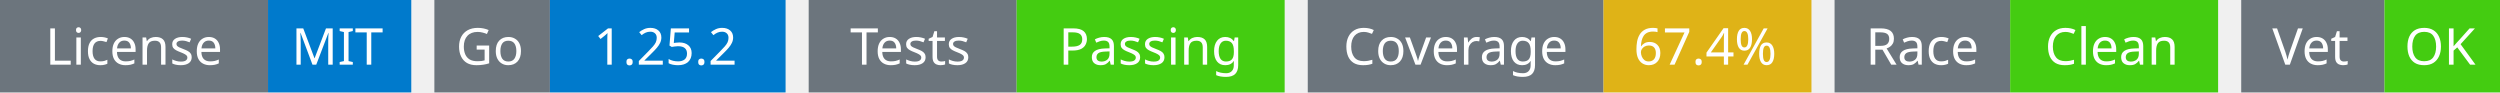
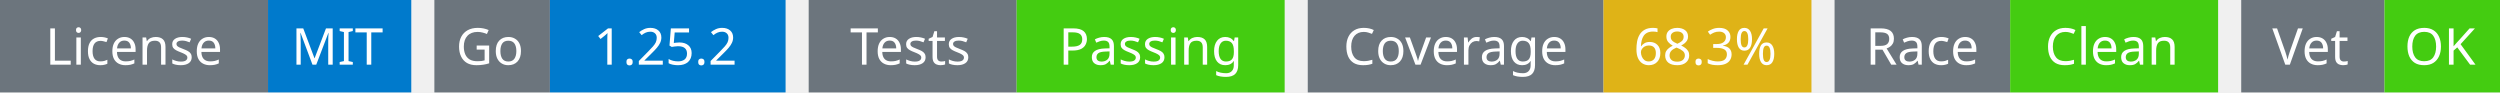
<svg xmlns="http://www.w3.org/2000/svg" width="541" height="20" viewBox="0 0 541 20">
  <g transform="translate(0, 0)">
    <rect x="0" y="0" width="58" height="20" fill="#6c757d" />
    <rect x="58" y="0" width="31" height="20" fill="#007acc" />
    <text x="29" y="14" text-anchor="middle" font-family="sans-serif" font-size="11" fill="white">License</text>
    <text x="73" y="14" text-anchor="middle" font-family="sans-serif" font-size="11" fill="white">MIT</text>
  </g>
  <g transform="translate(94, 0)">
    <rect x="0" y="0" width="25" height="20" fill="#6c757d" />
    <rect x="25" y="0" width="51" height="20" fill="#007acc" />
    <text x="12" y="14" text-anchor="middle" font-family="sans-serif" font-size="11" fill="white">Go</text>
    <text x="50" y="14" text-anchor="middle" font-family="sans-serif" font-size="11" fill="white">1.25.2</text>
  </g>
  <g transform="translate(175, 0)">
    <rect x="0" y="0" width="45" height="20" fill="#6c757d" />
    <rect x="45" y="0" width="58" height="20" fill="#4c1" />
    <text x="22" y="14" text-anchor="middle" font-family="sans-serif" font-size="11" fill="white">Tests</text>
    <text x="74" y="14" text-anchor="middle" font-family="sans-serif" font-size="11" fill="white">Passing</text>
  </g>
  <g transform="translate(283, 0)">
    <rect x="0" y="0" width="64" height="20" fill="#6c757d" />
    <rect x="64" y="0" width="45" height="20" fill="#dfb317" />
    <text x="32" y="14" text-anchor="middle" font-family="sans-serif" font-size="11" fill="white">Coverage</text>
-     <text x="86" y="14" text-anchor="middle" font-family="sans-serif" font-size="11" fill="white">67.4%</text>
+     <text x="86" y="14" text-anchor="middle" font-family="sans-serif" font-size="11" fill="white">68.3%</text>
  </g>
  <g transform="translate(397, 0)">
    <rect x="0" y="0" width="38" height="20" fill="#6c757d" />
    <rect x="38" y="0" width="45" height="20" fill="#4c1" />
    <text x="19" y="14" text-anchor="middle" font-family="sans-serif" font-size="11" fill="white">Race</text>
    <text x="60" y="14" text-anchor="middle" font-family="sans-serif" font-size="11" fill="white">Clean</text>
  </g>
  <g transform="translate(485, 0)">
    <rect x="0" y="0" width="31" height="20" fill="#6c757d" />
    <rect x="31" y="0" width="25" height="20" fill="#4c1" />
    <text x="15" y="14" text-anchor="middle" font-family="sans-serif" font-size="11" fill="white">Vet</text>
    <text x="43" y="14" text-anchor="middle" font-family="sans-serif" font-size="11" fill="white">OK</text>
  </g>
</svg>
